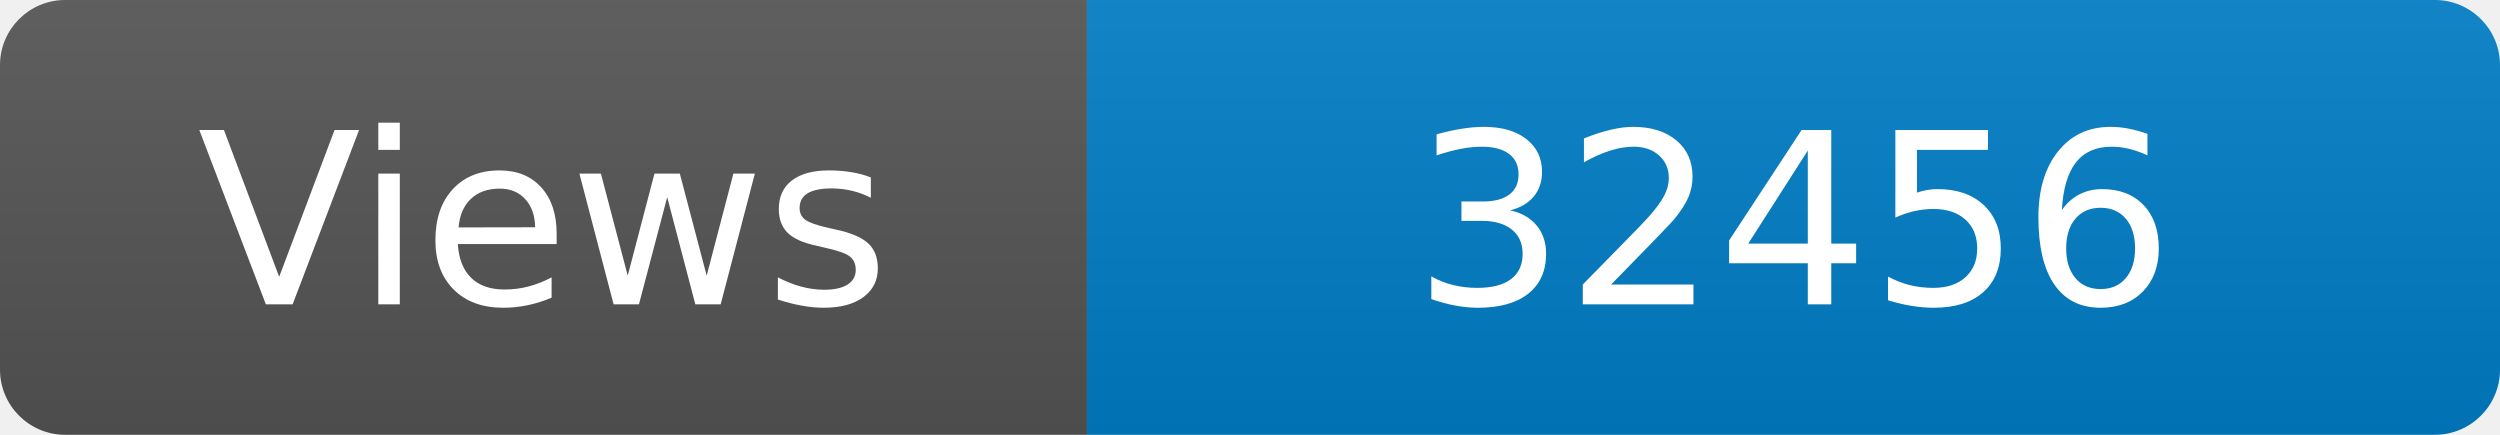
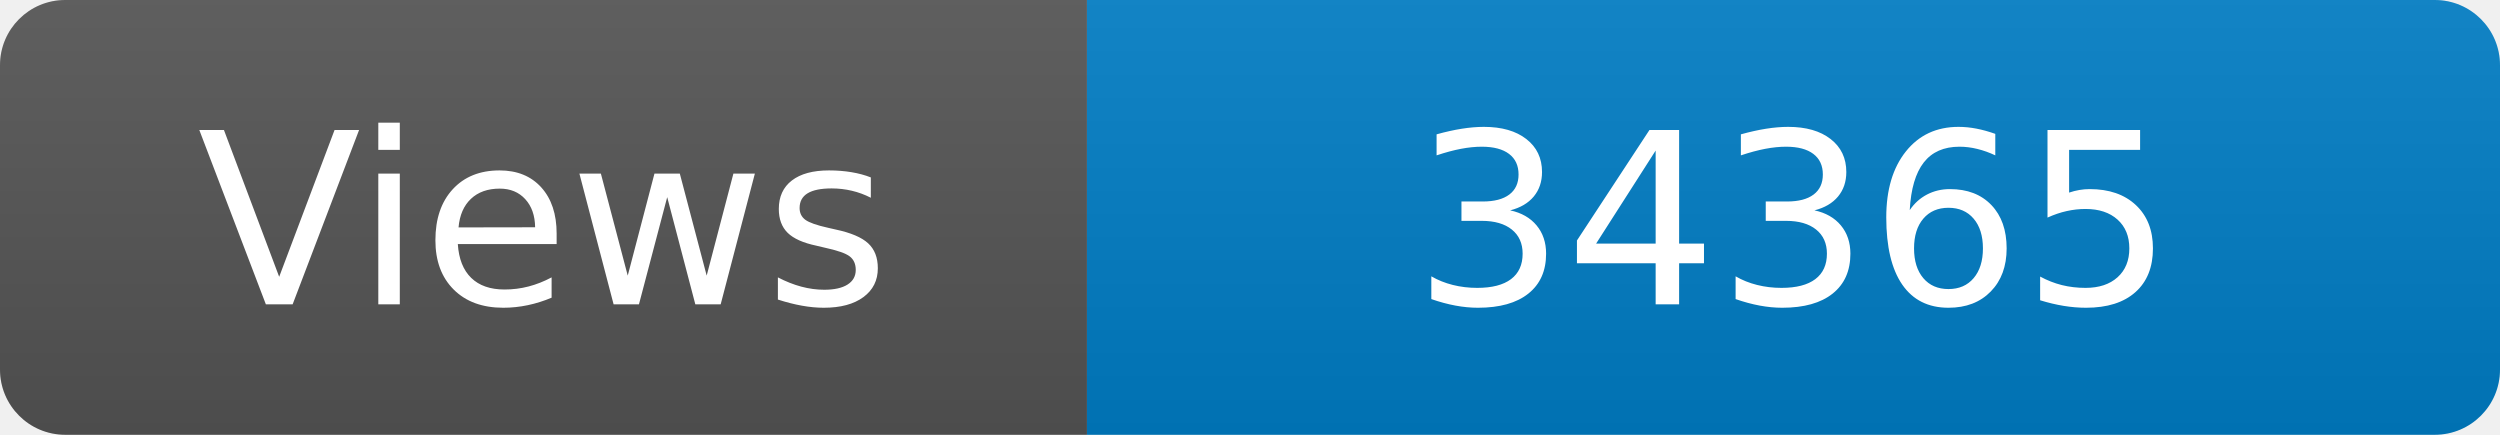
<svg xmlns="http://www.w3.org/2000/svg" width="115" height="20" role="img" aria-label="Maintained?: yes">
  <linearGradient id="s" x2="0" y2="100%">
    <stop offset="0" stop-color="#bbb" stop-opacity=".1" />
    <stop offset="1" stop-opacity=".1" />
  </linearGradient>
  <clipPath id="r">
    <rect width="115" height="20" rx="3" fill="#fff" />
  </clipPath>
  <g clip-path="url(#r)">
    <rect width="50" height="20" fill="#555" />
    <rect x="50" width="160" height="20" fill="#007ec6" />
    <rect width="115" height="20" fill="url(#s)" />
  </g>
  <g fill="#fff" text-anchor="middle" font-family="Verdana,Geneva,DejaVu Sans,sans-serif" font-size="110">
    <text x="250" y="140" transform="scale(.1)" fill="#fff">Views</text>
-     <text x="825" y="140" transform="scale(.1)" fill="#fff">32456</text>
+     <text x="825" y="140" transform="scale(.1)" fill="#fff">34365</text>
  </g>
</svg>
